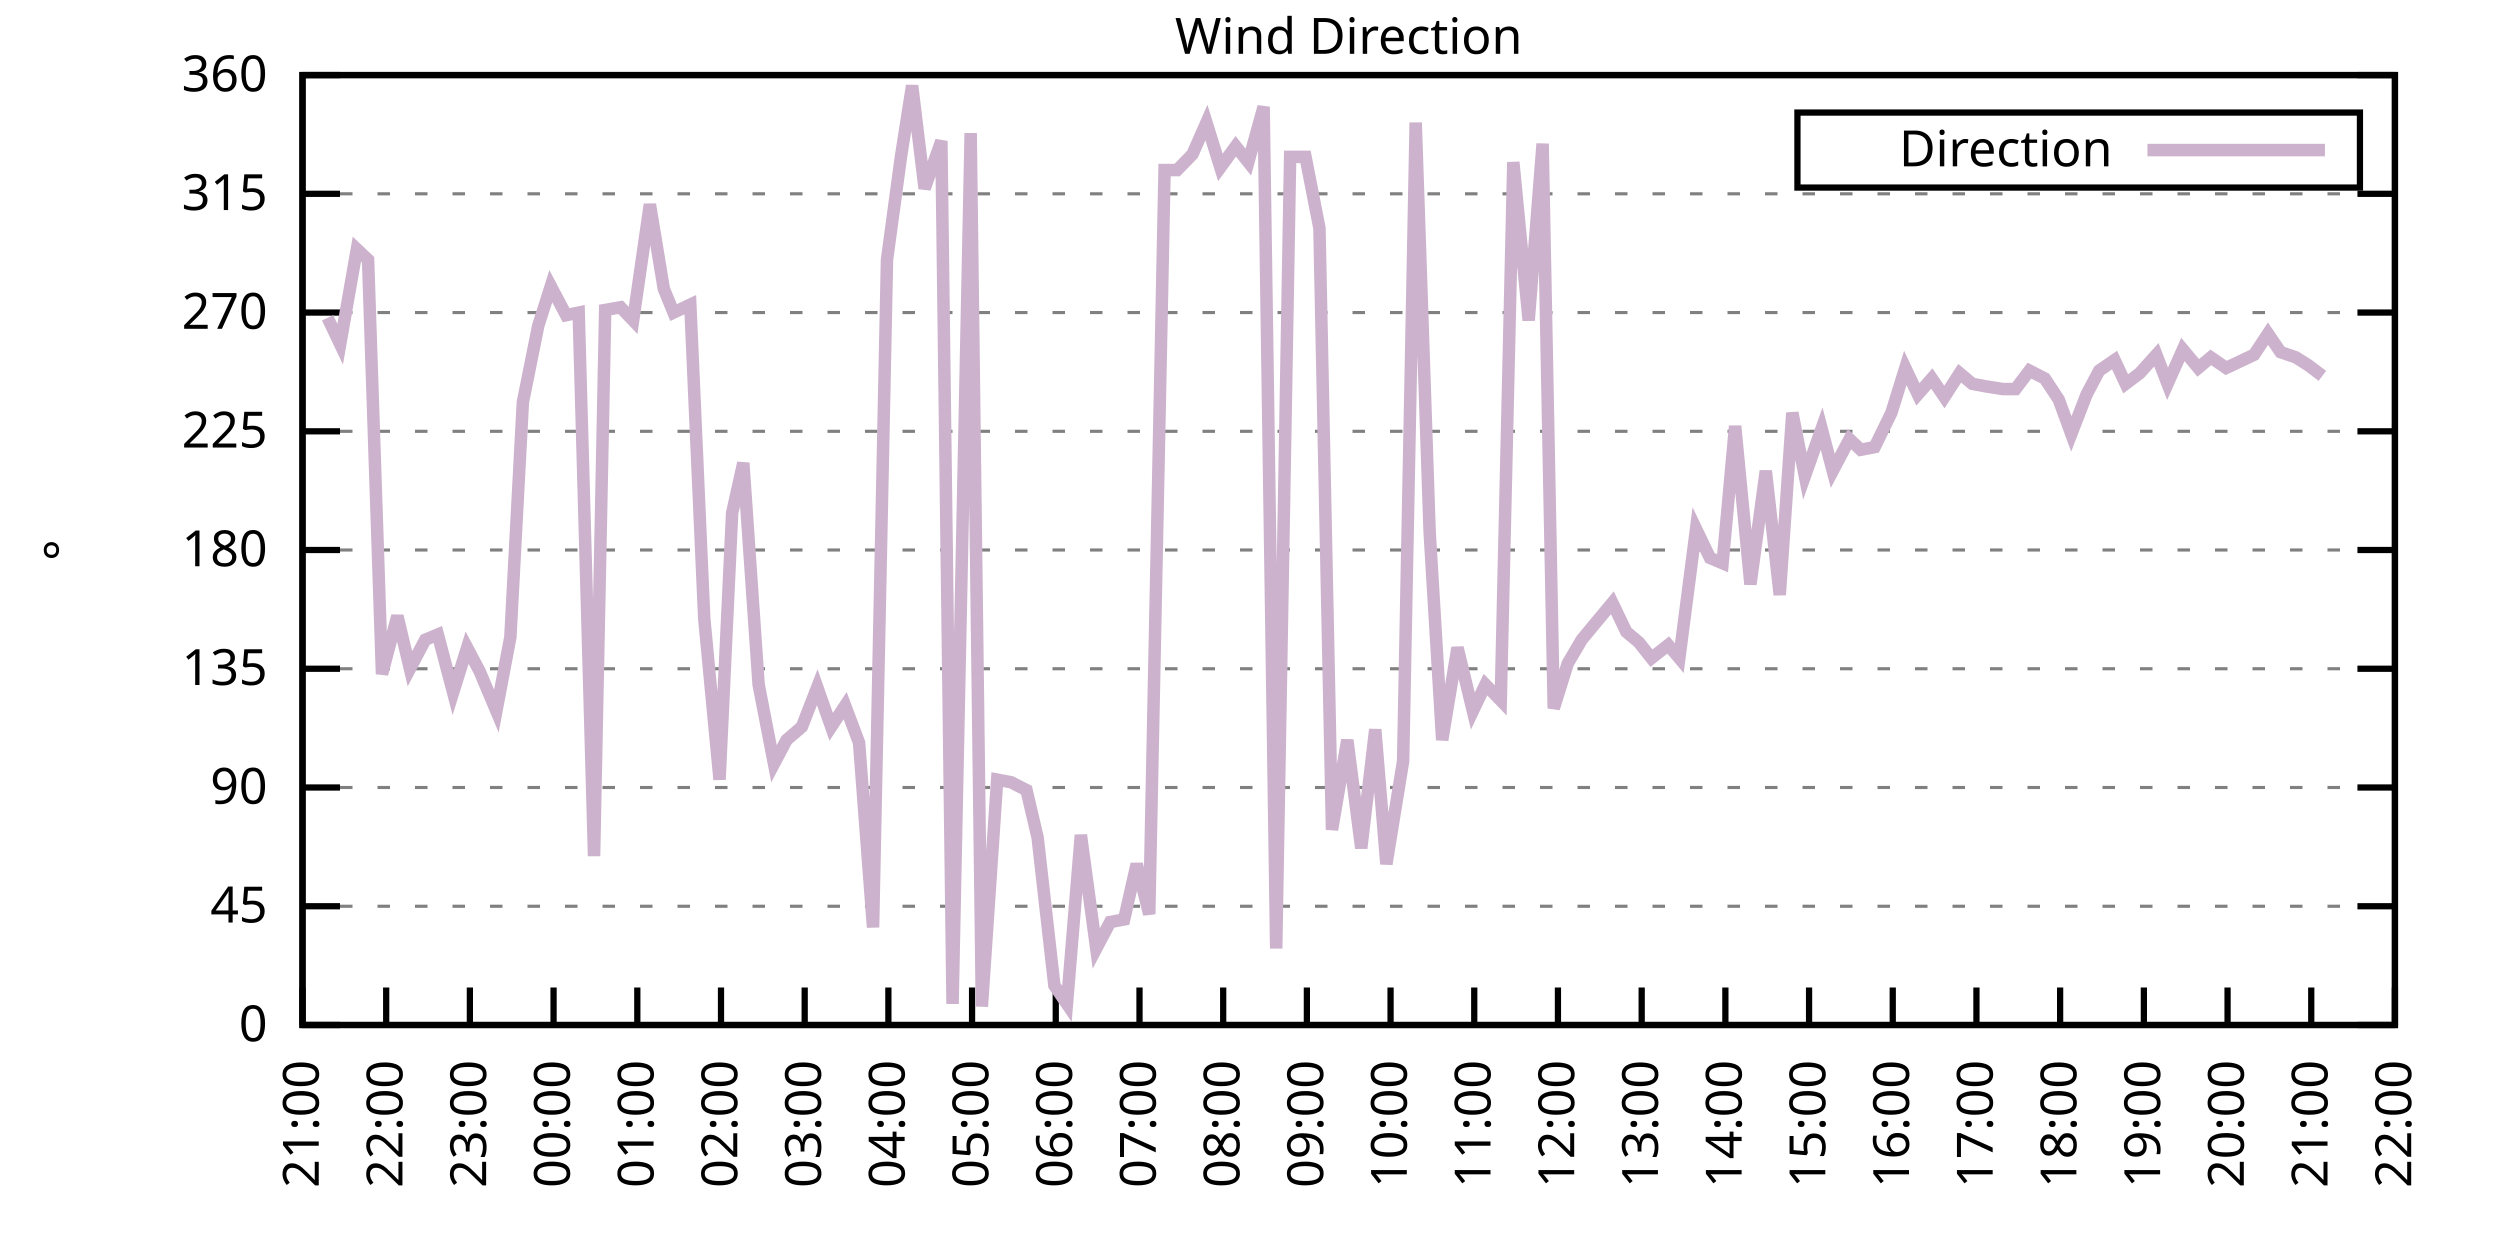
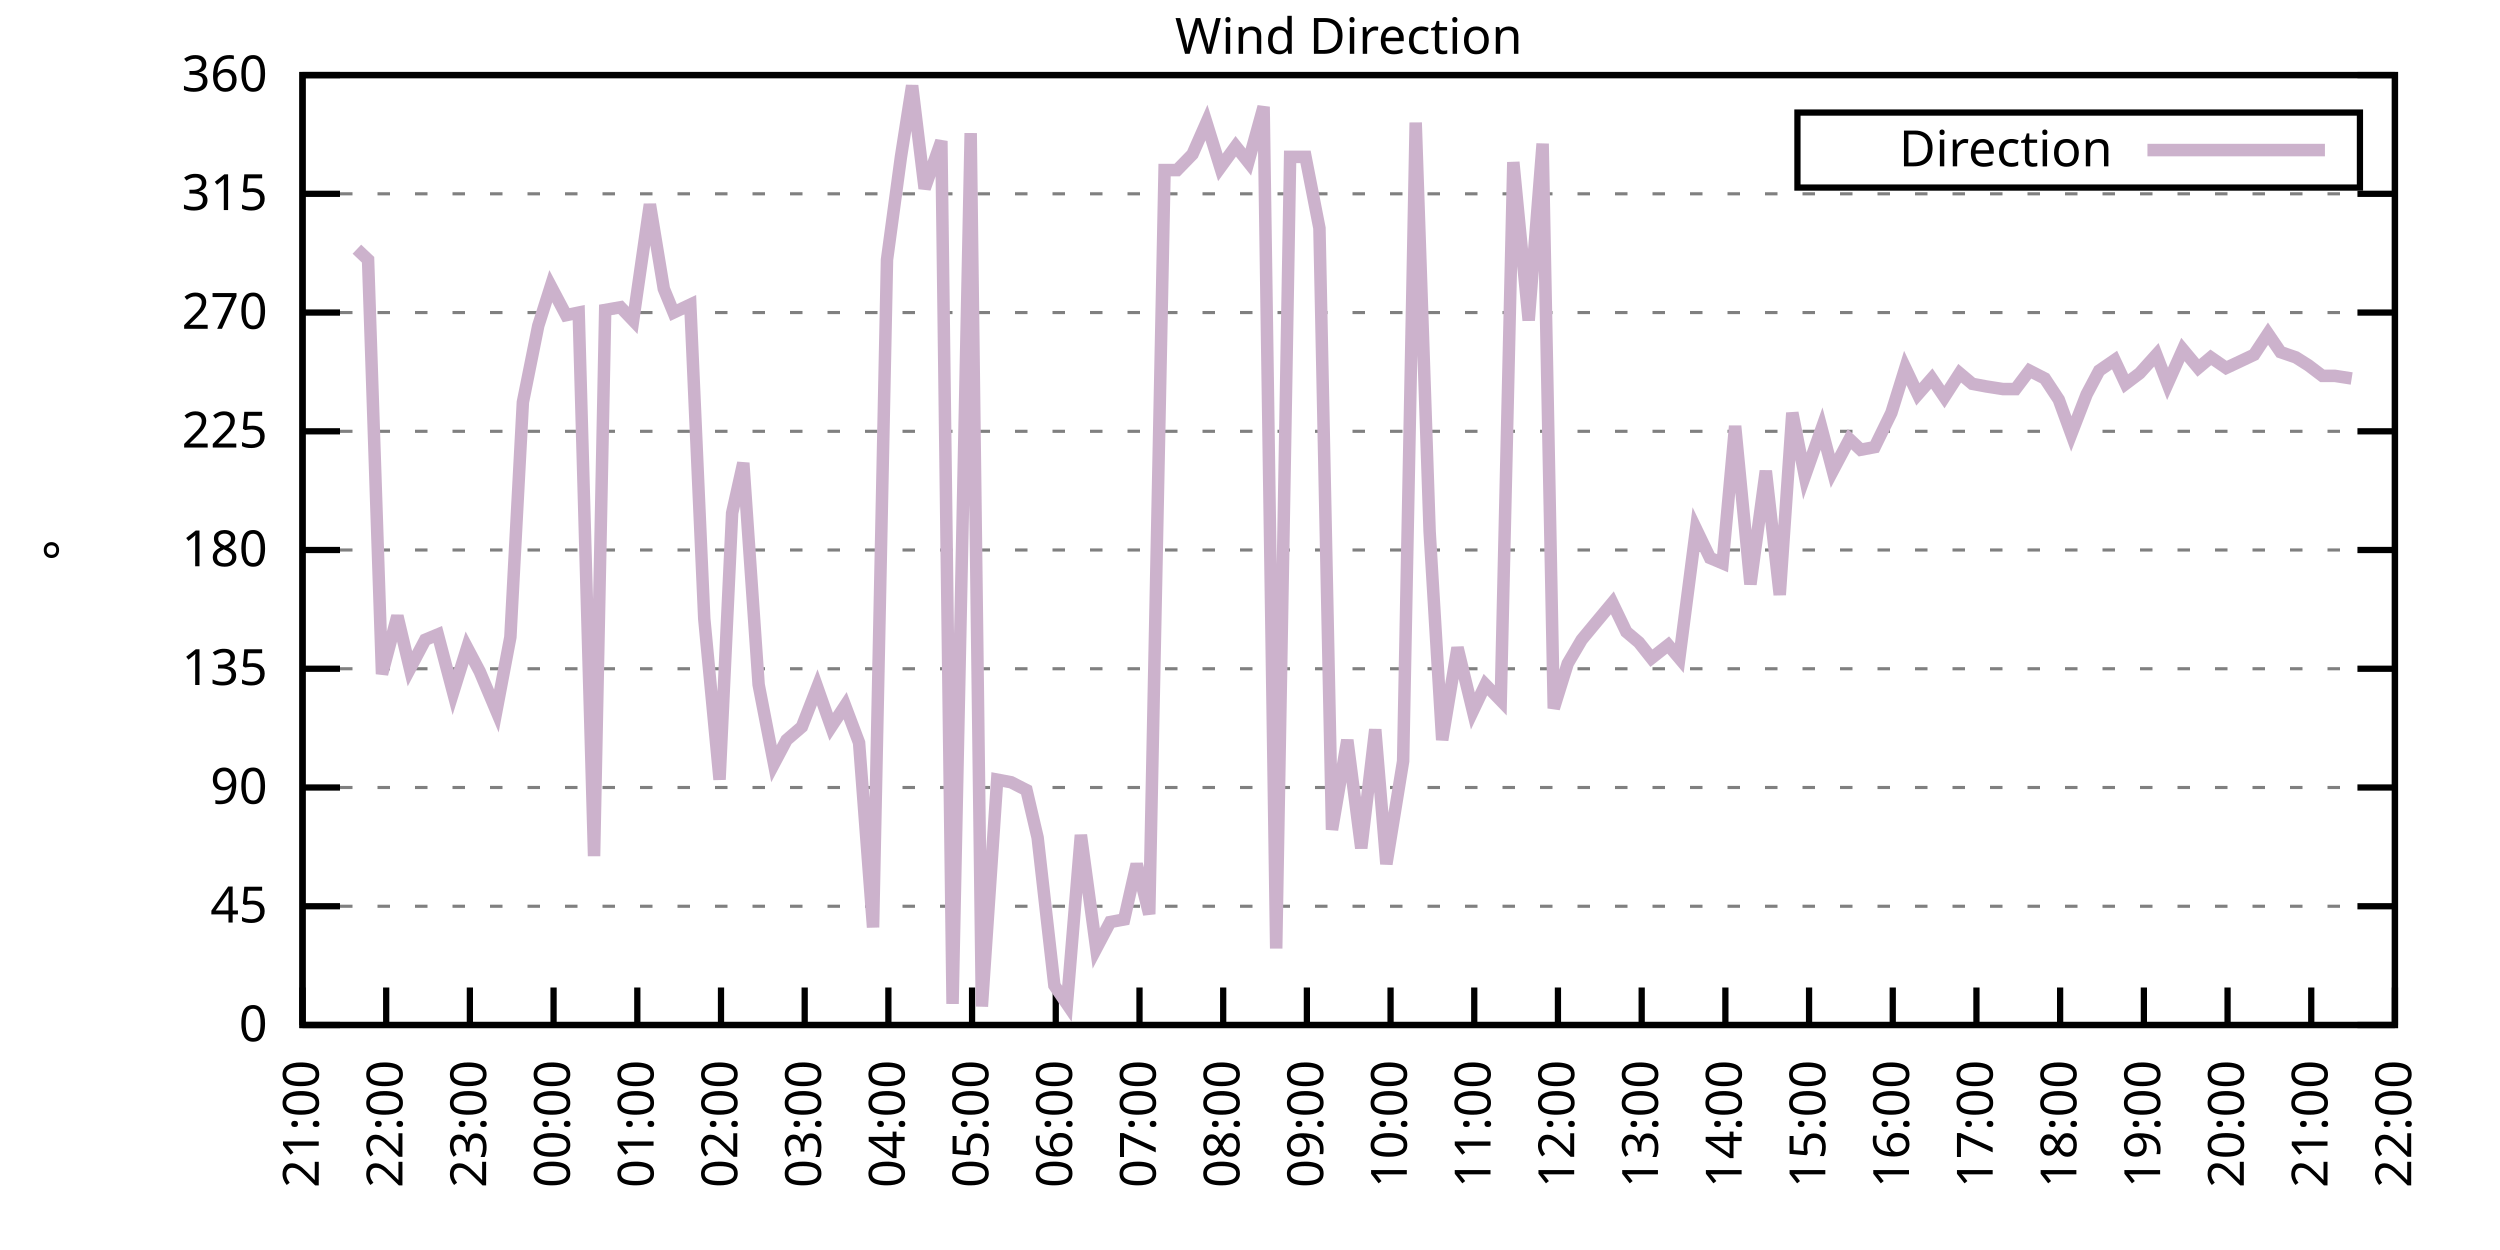
<svg xmlns="http://www.w3.org/2000/svg" xmlns:xlink="http://www.w3.org/1999/xlink" width="400" height="200" viewBox="0 0 400 200">
  <g id="gnuplot_canvas">
    <rect x="0" y="0" width="400" height="200" fill="none" />
    <defs>
      <circle id="gpDot" r="0.5" stroke-width="0.5" stroke="currentColor" />
      <path id="gpPt0" stroke-width="0.333" stroke="currentColor" d="M-1,0 h2 M0,-1 v2" />
      <path id="gpPt1" stroke-width="0.333" stroke="currentColor" d="M-1,-1 L1,1 M1,-1 L-1,1" />
      <path id="gpPt2" stroke-width="0.333" stroke="currentColor" d="M-1,0 L1,0 M0,-1 L0,1 M-1,-1 L1,1 M-1,1 L1,-1" />
      <rect id="gpPt3" stroke-width="0.333" stroke="currentColor" x="-1" y="-1" width="2" height="2" />
      <rect id="gpPt4" stroke-width="0.333" stroke="currentColor" fill="currentColor" x="-1" y="-1" width="2" height="2" />
      <circle id="gpPt5" stroke-width="0.333" stroke="currentColor" cx="0" cy="0" r="1" />
      <use xlink:href="#gpPt5" id="gpPt6" fill="currentColor" stroke="none" />
      <path id="gpPt7" stroke-width="0.333" stroke="currentColor" d="M0,-1.33 L-1.33,0.67 L1.33,0.67 z" />
      <use xlink:href="#gpPt7" id="gpPt8" fill="currentColor" stroke="none" />
      <use xlink:href="#gpPt7" id="gpPt9" stroke="currentColor" transform="rotate(180)" />
      <use xlink:href="#gpPt9" id="gpPt10" fill="currentColor" stroke="none" />
      <use xlink:href="#gpPt3" id="gpPt11" stroke="currentColor" transform="rotate(45)" />
      <use xlink:href="#gpPt11" id="gpPt12" fill="currentColor" stroke="none" />
      <path id="gpPt13" stroke-width="0.333" stroke="currentColor" d="M0,1.330 L1.265,0.411 L0.782,-1.067 L-0.782,-1.076 L-1.265,0.411 z" />
      <use xlink:href="#gpPt13" id="gpPt14" fill="currentColor" stroke="none" />
      <filter id="textbox" filterUnits="objectBoundingBox" x="0" y="0" height="1" width="1">
        <feFlood flood-color="white" flood-opacity="1" result="bgnd" />
        <feComposite in="SourceGraphic" in2="bgnd" operator="atop" />
      </filter>
      <filter id="greybox" filterUnits="objectBoundingBox" x="0" y="0" height="1" width="1">
        <feFlood flood-color="lightgrey" flood-opacity="1" result="grey" />
        <feComposite in="SourceGraphic" in2="grey" operator="atop" />
      </filter>
    </defs>
    <g fill="none" color="white" stroke="currentColor" stroke-width="1.00" stroke-linecap="butt" stroke-linejoin="miter">
</g>
    <g fill="none" color="black" stroke="currentColor" stroke-width="1.00" stroke-linecap="butt" stroke-linejoin="miter">
      <g stroke="none" shape-rendering="crispEdges">
        <polygon fill="rgb(255, 255, 255)" points="48.40,164.00 383.18,164.00 383.18,12.02 48.40,12.02 " />
      </g>
    </g>
    <g fill="none" color="black" stroke="currentColor" stroke-width="1.00" stroke-linecap="butt" stroke-linejoin="miter">
</g>
    <g fill="none" color="black" stroke="black" stroke-width="0.50" stroke-linecap="butt" stroke-linejoin="miter">
</g>
    <g fill="none" color="gray" stroke="currentColor" stroke-width="0.50" stroke-linecap="butt" stroke-linejoin="miter">
      <path stroke="gray" stroke-dasharray="2,4" class="gridline" d="M48.40,164.00 L383.19,164.00  " />
    </g>
    <g fill="none" color="gray" stroke="gray" stroke-width="1.00" stroke-linecap="butt" stroke-linejoin="miter">
</g>
    <g fill="none" color="black" stroke="currentColor" stroke-width="1.00" stroke-linecap="butt" stroke-linejoin="miter">
      <path stroke="black" d="M48.40,164.00 L54.40,164.00 M383.19,164.00 L377.19,164.00  " />
      <g transform="translate(42.80,166.60)" stroke="none" fill="black" font-family="Sans" font-size="8.00" text-anchor="end">
        <text>
          <tspan font-family="Sans"> 0</tspan>
        </text>
      </g>
    </g>
    <g fill="none" color="black" stroke="currentColor" stroke-width="1.00" stroke-linecap="butt" stroke-linejoin="miter">
</g>
    <g fill="none" color="black" stroke="black" stroke-width="0.50" stroke-linecap="butt" stroke-linejoin="miter">
</g>
    <g fill="none" color="gray" stroke="currentColor" stroke-width="0.50" stroke-linecap="butt" stroke-linejoin="miter">
      <path stroke="gray" stroke-dasharray="2,4" class="gridline" d="M48.40,145.00 L383.19,145.00  " />
    </g>
    <g fill="none" color="gray" stroke="gray" stroke-width="1.00" stroke-linecap="butt" stroke-linejoin="miter">
</g>
    <g fill="none" color="black" stroke="currentColor" stroke-width="1.00" stroke-linecap="butt" stroke-linejoin="miter">
      <path stroke="black" d="M48.40,145.00 L54.40,145.00 M383.19,145.00 L377.19,145.00  " />
      <g transform="translate(42.80,147.60)" stroke="none" fill="black" font-family="Sans" font-size="8.00" text-anchor="end">
        <text>
          <tspan font-family="Sans"> 45</tspan>
        </text>
      </g>
    </g>
    <g fill="none" color="black" stroke="currentColor" stroke-width="1.00" stroke-linecap="butt" stroke-linejoin="miter">
</g>
    <g fill="none" color="black" stroke="black" stroke-width="0.50" stroke-linecap="butt" stroke-linejoin="miter">
</g>
    <g fill="none" color="gray" stroke="currentColor" stroke-width="0.50" stroke-linecap="butt" stroke-linejoin="miter">
      <path stroke="gray" stroke-dasharray="2,4" class="gridline" d="M48.40,126.00 L383.19,126.00  " />
    </g>
    <g fill="none" color="gray" stroke="gray" stroke-width="1.00" stroke-linecap="butt" stroke-linejoin="miter">
</g>
    <g fill="none" color="black" stroke="currentColor" stroke-width="1.00" stroke-linecap="butt" stroke-linejoin="miter">
      <path stroke="black" d="M48.40,126.00 L54.40,126.00 M383.19,126.00 L377.19,126.00  " />
      <g transform="translate(42.80,128.60)" stroke="none" fill="black" font-family="Sans" font-size="8.00" text-anchor="end">
        <text>
          <tspan font-family="Sans"> 90</tspan>
        </text>
      </g>
    </g>
    <g fill="none" color="black" stroke="currentColor" stroke-width="1.00" stroke-linecap="butt" stroke-linejoin="miter">
</g>
    <g fill="none" color="black" stroke="black" stroke-width="0.50" stroke-linecap="butt" stroke-linejoin="miter">
</g>
    <g fill="none" color="gray" stroke="currentColor" stroke-width="0.50" stroke-linecap="butt" stroke-linejoin="miter">
      <path stroke="gray" stroke-dasharray="2,4" class="gridline" d="M48.40,107.00 L383.19,107.00  " />
    </g>
    <g fill="none" color="gray" stroke="gray" stroke-width="1.00" stroke-linecap="butt" stroke-linejoin="miter">
</g>
    <g fill="none" color="black" stroke="currentColor" stroke-width="1.00" stroke-linecap="butt" stroke-linejoin="miter">
      <path stroke="black" d="M48.40,107.00 L54.40,107.00 M383.19,107.00 L377.19,107.00  " />
      <g transform="translate(42.80,109.60)" stroke="none" fill="black" font-family="Sans" font-size="8.00" text-anchor="end">
        <text>
          <tspan font-family="Sans"> 135</tspan>
        </text>
      </g>
    </g>
    <g fill="none" color="black" stroke="currentColor" stroke-width="1.00" stroke-linecap="butt" stroke-linejoin="miter">
</g>
    <g fill="none" color="black" stroke="black" stroke-width="0.50" stroke-linecap="butt" stroke-linejoin="miter">
</g>
    <g fill="none" color="gray" stroke="currentColor" stroke-width="0.50" stroke-linecap="butt" stroke-linejoin="miter">
      <path stroke="gray" stroke-dasharray="2,4" class="gridline" d="M48.40,88.00 L383.19,88.00  " />
    </g>
    <g fill="none" color="gray" stroke="gray" stroke-width="1.00" stroke-linecap="butt" stroke-linejoin="miter">
</g>
    <g fill="none" color="black" stroke="currentColor" stroke-width="1.00" stroke-linecap="butt" stroke-linejoin="miter">
      <path stroke="black" d="M48.40,88.00 L54.40,88.00 M383.19,88.00 L377.19,88.00  " />
      <g transform="translate(42.80,90.60)" stroke="none" fill="black" font-family="Sans" font-size="8.00" text-anchor="end">
        <text>
          <tspan font-family="Sans"> 180</tspan>
        </text>
      </g>
    </g>
    <g fill="none" color="black" stroke="currentColor" stroke-width="1.00" stroke-linecap="butt" stroke-linejoin="miter">
</g>
    <g fill="none" color="black" stroke="black" stroke-width="0.50" stroke-linecap="butt" stroke-linejoin="miter">
</g>
    <g fill="none" color="gray" stroke="currentColor" stroke-width="0.50" stroke-linecap="butt" stroke-linejoin="miter">
      <path stroke="gray" stroke-dasharray="2,4" class="gridline" d="M48.40,69.01 L383.19,69.01  " />
    </g>
    <g fill="none" color="gray" stroke="gray" stroke-width="1.00" stroke-linecap="butt" stroke-linejoin="miter">
</g>
    <g fill="none" color="black" stroke="currentColor" stroke-width="1.00" stroke-linecap="butt" stroke-linejoin="miter">
      <path stroke="black" d="M48.40,69.01 L54.40,69.01 M383.19,69.01 L377.19,69.01  " />
      <g transform="translate(42.80,71.61)" stroke="none" fill="black" font-family="Sans" font-size="8.00" text-anchor="end">
        <text>
          <tspan font-family="Sans"> 225</tspan>
        </text>
      </g>
    </g>
    <g fill="none" color="black" stroke="currentColor" stroke-width="1.00" stroke-linecap="butt" stroke-linejoin="miter">
</g>
    <g fill="none" color="black" stroke="black" stroke-width="0.50" stroke-linecap="butt" stroke-linejoin="miter">
</g>
    <g fill="none" color="gray" stroke="currentColor" stroke-width="0.50" stroke-linecap="butt" stroke-linejoin="miter">
      <path stroke="gray" stroke-dasharray="2,4" class="gridline" d="M48.40,50.01 L383.19,50.01  " />
    </g>
    <g fill="none" color="gray" stroke="gray" stroke-width="1.00" stroke-linecap="butt" stroke-linejoin="miter">
</g>
    <g fill="none" color="black" stroke="currentColor" stroke-width="1.00" stroke-linecap="butt" stroke-linejoin="miter">
      <path stroke="black" d="M48.40,50.01 L54.40,50.01 M383.19,50.01 L377.19,50.01  " />
      <g transform="translate(42.80,52.61)" stroke="none" fill="black" font-family="Sans" font-size="8.00" text-anchor="end">
        <text>
          <tspan font-family="Sans"> 270</tspan>
        </text>
      </g>
    </g>
    <g fill="none" color="black" stroke="currentColor" stroke-width="1.00" stroke-linecap="butt" stroke-linejoin="miter">
</g>
    <g fill="none" color="black" stroke="black" stroke-width="0.50" stroke-linecap="butt" stroke-linejoin="miter">
</g>
    <g fill="none" color="gray" stroke="currentColor" stroke-width="0.50" stroke-linecap="butt" stroke-linejoin="miter">
      <path stroke="gray" stroke-dasharray="2,4" class="gridline" d="M48.40,31.01 L383.19,31.01  " />
    </g>
    <g fill="none" color="gray" stroke="gray" stroke-width="1.00" stroke-linecap="butt" stroke-linejoin="miter">
</g>
    <g fill="none" color="black" stroke="currentColor" stroke-width="1.00" stroke-linecap="butt" stroke-linejoin="miter">
      <path stroke="black" d="M48.40,31.01 L54.40,31.01 M383.19,31.01 L377.19,31.01  " />
      <g transform="translate(42.80,33.61)" stroke="none" fill="black" font-family="Sans" font-size="8.00" text-anchor="end">
        <text>
          <tspan font-family="Sans"> 315</tspan>
        </text>
      </g>
    </g>
    <g fill="none" color="black" stroke="currentColor" stroke-width="1.00" stroke-linecap="butt" stroke-linejoin="miter">
</g>
    <g fill="none" color="black" stroke="black" stroke-width="0.50" stroke-linecap="butt" stroke-linejoin="miter">
</g>
    <g fill="none" color="gray" stroke="currentColor" stroke-width="0.50" stroke-linecap="butt" stroke-linejoin="miter">
      <path stroke="gray" stroke-dasharray="2,4" class="gridline" d="M48.40,12.01 L383.19,12.01  " />
    </g>
    <g fill="none" color="gray" stroke="gray" stroke-width="1.00" stroke-linecap="butt" stroke-linejoin="miter">
</g>
    <g fill="none" color="black" stroke="currentColor" stroke-width="1.00" stroke-linecap="butt" stroke-linejoin="miter">
      <path stroke="black" d="M48.40,12.01 L54.40,12.01 M383.19,12.01 L377.19,12.01  " />
      <g transform="translate(42.80,14.61)" stroke="none" fill="black" font-family="Sans" font-size="8.00" text-anchor="end">
        <text>
          <tspan font-family="Sans"> 360</tspan>
        </text>
      </g>
    </g>
    <g fill="none" color="black" stroke="currentColor" stroke-width="1.00" stroke-linecap="butt" stroke-linejoin="miter">
      <path stroke="black" d="M48.40,164.00 L48.40,158.00  " />
      <g transform="translate(51.00,169.60) rotate(270.00)" stroke="none" fill="black" font-family="Sans" font-size="8.00" text-anchor="end">
        <text>
          <tspan font-family="Sans">21:00</tspan>
        </text>
      </g>
    </g>
    <g fill="none" color="black" stroke="currentColor" stroke-width="1.00" stroke-linecap="butt" stroke-linejoin="miter">
      <path stroke="black" d="M61.79,164.00 L61.79,158.00  " />
      <g transform="translate(64.39,169.60) rotate(270.00)" stroke="none" fill="black" font-family="Sans" font-size="8.00" text-anchor="end">
        <text>
          <tspan font-family="Sans">22:00</tspan>
        </text>
      </g>
    </g>
    <g fill="none" color="black" stroke="currentColor" stroke-width="1.00" stroke-linecap="butt" stroke-linejoin="miter">
      <path stroke="black" d="M75.18,164.00 L75.18,158.00  " />
      <g transform="translate(77.78,169.60) rotate(270.00)" stroke="none" fill="black" font-family="Sans" font-size="8.00" text-anchor="end">
        <text>
          <tspan font-family="Sans">23:00</tspan>
        </text>
      </g>
    </g>
    <g fill="none" color="black" stroke="currentColor" stroke-width="1.00" stroke-linecap="butt" stroke-linejoin="miter">
      <path stroke="black" d="M88.57,164.00 L88.57,158.00  " />
      <g transform="translate(91.17,169.60) rotate(270.00)" stroke="none" fill="black" font-family="Sans" font-size="8.00" text-anchor="end">
        <text>
          <tspan font-family="Sans">00:00</tspan>
        </text>
      </g>
    </g>
    <g fill="none" color="black" stroke="currentColor" stroke-width="1.00" stroke-linecap="butt" stroke-linejoin="miter">
      <path stroke="black" d="M101.97,164.00 L101.97,158.00  " />
      <g transform="translate(104.57,169.60) rotate(270.00)" stroke="none" fill="black" font-family="Sans" font-size="8.00" text-anchor="end">
        <text>
          <tspan font-family="Sans">01:00</tspan>
        </text>
      </g>
    </g>
    <g fill="none" color="black" stroke="currentColor" stroke-width="1.00" stroke-linecap="butt" stroke-linejoin="miter">
      <path stroke="black" d="M115.36,164.00 L115.36,158.00  " />
      <g transform="translate(117.96,169.60) rotate(270.00)" stroke="none" fill="black" font-family="Sans" font-size="8.00" text-anchor="end">
        <text>
          <tspan font-family="Sans">02:00</tspan>
        </text>
      </g>
    </g>
    <g fill="none" color="black" stroke="currentColor" stroke-width="1.00" stroke-linecap="butt" stroke-linejoin="miter">
      <path stroke="black" d="M128.75,164.00 L128.75,158.00  " />
      <g transform="translate(131.35,169.60) rotate(270.00)" stroke="none" fill="black" font-family="Sans" font-size="8.00" text-anchor="end">
        <text>
          <tspan font-family="Sans">03:00</tspan>
        </text>
      </g>
    </g>
    <g fill="none" color="black" stroke="currentColor" stroke-width="1.00" stroke-linecap="butt" stroke-linejoin="miter">
      <path stroke="black" d="M142.14,164.00 L142.14,158.00  " />
      <g transform="translate(144.74,169.60) rotate(270.00)" stroke="none" fill="black" font-family="Sans" font-size="8.00" text-anchor="end">
        <text>
          <tspan font-family="Sans">04:00</tspan>
        </text>
      </g>
    </g>
    <g fill="none" color="black" stroke="currentColor" stroke-width="1.00" stroke-linecap="butt" stroke-linejoin="miter">
      <path stroke="black" d="M155.53,164.00 L155.53,158.00  " />
      <g transform="translate(158.13,169.60) rotate(270.00)" stroke="none" fill="black" font-family="Sans" font-size="8.00" text-anchor="end">
        <text>
          <tspan font-family="Sans">05:00</tspan>
        </text>
      </g>
    </g>
    <g fill="none" color="black" stroke="currentColor" stroke-width="1.00" stroke-linecap="butt" stroke-linejoin="miter">
      <path stroke="black" d="M168.92,164.00 L168.92,158.00  " />
      <g transform="translate(171.52,169.60) rotate(270.00)" stroke="none" fill="black" font-family="Sans" font-size="8.00" text-anchor="end">
        <text>
          <tspan font-family="Sans">06:00</tspan>
        </text>
      </g>
    </g>
    <g fill="none" color="black" stroke="currentColor" stroke-width="1.00" stroke-linecap="butt" stroke-linejoin="miter">
      <path stroke="black" d="M182.32,164.00 L182.32,158.00  " />
      <g transform="translate(184.92,169.60) rotate(270.00)" stroke="none" fill="black" font-family="Sans" font-size="8.00" text-anchor="end">
        <text>
          <tspan font-family="Sans">07:00</tspan>
        </text>
      </g>
    </g>
    <g fill="none" color="black" stroke="currentColor" stroke-width="1.00" stroke-linecap="butt" stroke-linejoin="miter">
      <path stroke="black" d="M195.71,164.00 L195.71,158.00  " />
      <g transform="translate(198.31,169.60) rotate(270.00)" stroke="none" fill="black" font-family="Sans" font-size="8.00" text-anchor="end">
        <text>
          <tspan font-family="Sans">08:00</tspan>
        </text>
      </g>
    </g>
    <g fill="none" color="black" stroke="currentColor" stroke-width="1.00" stroke-linecap="butt" stroke-linejoin="miter">
      <path stroke="black" d="M209.10,164.00 L209.10,158.00  " />
      <g transform="translate(211.70,169.60) rotate(270.00)" stroke="none" fill="black" font-family="Sans" font-size="8.00" text-anchor="end">
        <text>
          <tspan font-family="Sans">09:00</tspan>
        </text>
      </g>
    </g>
    <g fill="none" color="black" stroke="currentColor" stroke-width="1.00" stroke-linecap="butt" stroke-linejoin="miter">
      <path stroke="black" d="M222.49,164.00 L222.49,158.00  " />
      <g transform="translate(225.09,169.60) rotate(270.00)" stroke="none" fill="black" font-family="Sans" font-size="8.00" text-anchor="end">
        <text>
          <tspan font-family="Sans">10:00</tspan>
        </text>
      </g>
    </g>
    <g fill="none" color="black" stroke="currentColor" stroke-width="1.00" stroke-linecap="butt" stroke-linejoin="miter">
      <path stroke="black" d="M235.88,164.00 L235.88,158.00  " />
      <g transform="translate(238.48,169.60) rotate(270.00)" stroke="none" fill="black" font-family="Sans" font-size="8.00" text-anchor="end">
        <text>
          <tspan font-family="Sans">11:00</tspan>
        </text>
      </g>
    </g>
    <g fill="none" color="black" stroke="currentColor" stroke-width="1.00" stroke-linecap="butt" stroke-linejoin="miter">
      <path stroke="black" d="M249.27,164.00 L249.27,158.00  " />
      <g transform="translate(251.87,169.60) rotate(270.00)" stroke="none" fill="black" font-family="Sans" font-size="8.00" text-anchor="end">
        <text>
          <tspan font-family="Sans">12:00</tspan>
        </text>
      </g>
    </g>
    <g fill="none" color="black" stroke="currentColor" stroke-width="1.00" stroke-linecap="butt" stroke-linejoin="miter">
      <path stroke="black" d="M262.67,164.00 L262.67,158.00  " />
      <g transform="translate(265.27,169.60) rotate(270.00)" stroke="none" fill="black" font-family="Sans" font-size="8.00" text-anchor="end">
        <text>
          <tspan font-family="Sans">13:00</tspan>
        </text>
      </g>
    </g>
    <g fill="none" color="black" stroke="currentColor" stroke-width="1.00" stroke-linecap="butt" stroke-linejoin="miter">
      <path stroke="black" d="M276.06,164.00 L276.06,158.00  " />
      <g transform="translate(278.66,169.60) rotate(270.00)" stroke="none" fill="black" font-family="Sans" font-size="8.00" text-anchor="end">
        <text>
          <tspan font-family="Sans">14:00</tspan>
        </text>
      </g>
    </g>
    <g fill="none" color="black" stroke="currentColor" stroke-width="1.00" stroke-linecap="butt" stroke-linejoin="miter">
      <path stroke="black" d="M289.45,164.00 L289.45,158.00  " />
      <g transform="translate(292.05,169.60) rotate(270.00)" stroke="none" fill="black" font-family="Sans" font-size="8.00" text-anchor="end">
        <text>
          <tspan font-family="Sans">15:00</tspan>
        </text>
      </g>
    </g>
    <g fill="none" color="black" stroke="currentColor" stroke-width="1.00" stroke-linecap="butt" stroke-linejoin="miter">
      <path stroke="black" d="M302.84,164.00 L302.84,158.00  " />
      <g transform="translate(305.44,169.60) rotate(270.00)" stroke="none" fill="black" font-family="Sans" font-size="8.00" text-anchor="end">
        <text>
          <tspan font-family="Sans">16:00</tspan>
        </text>
      </g>
    </g>
    <g fill="none" color="black" stroke="currentColor" stroke-width="1.00" stroke-linecap="butt" stroke-linejoin="miter">
      <path stroke="black" d="M316.23,164.00 L316.23,158.00  " />
      <g transform="translate(318.83,169.60) rotate(270.00)" stroke="none" fill="black" font-family="Sans" font-size="8.00" text-anchor="end">
        <text>
          <tspan font-family="Sans">17:00</tspan>
        </text>
      </g>
    </g>
    <g fill="none" color="black" stroke="currentColor" stroke-width="1.00" stroke-linecap="butt" stroke-linejoin="miter">
      <path stroke="black" d="M329.62,164.00 L329.62,158.00  " />
      <g transform="translate(332.22,169.60) rotate(270.00)" stroke="none" fill="black" font-family="Sans" font-size="8.00" text-anchor="end">
        <text>
          <tspan font-family="Sans">18:00</tspan>
        </text>
      </g>
    </g>
    <g fill="none" color="black" stroke="currentColor" stroke-width="1.00" stroke-linecap="butt" stroke-linejoin="miter">
      <path stroke="black" d="M343.02,164.00 L343.02,158.00  " />
      <g transform="translate(345.62,169.60) rotate(270.00)" stroke="none" fill="black" font-family="Sans" font-size="8.00" text-anchor="end">
        <text>
          <tspan font-family="Sans">19:00</tspan>
        </text>
      </g>
    </g>
    <g fill="none" color="black" stroke="currentColor" stroke-width="1.00" stroke-linecap="butt" stroke-linejoin="miter">
      <path stroke="black" d="M356.41,164.00 L356.41,158.00  " />
      <g transform="translate(359.01,169.60) rotate(270.00)" stroke="none" fill="black" font-family="Sans" font-size="8.00" text-anchor="end">
        <text>
          <tspan font-family="Sans">20:00</tspan>
        </text>
      </g>
    </g>
    <g fill="none" color="black" stroke="currentColor" stroke-width="1.00" stroke-linecap="butt" stroke-linejoin="miter">
      <path stroke="black" d="M369.80,164.00 L369.80,158.00  " />
      <g transform="translate(372.40,169.60) rotate(270.00)" stroke="none" fill="black" font-family="Sans" font-size="8.00" text-anchor="end">
        <text>
          <tspan font-family="Sans">21:00</tspan>
        </text>
      </g>
    </g>
    <g fill="none" color="black" stroke="currentColor" stroke-width="1.00" stroke-linecap="butt" stroke-linejoin="miter">
      <path stroke="black" d="M383.19,164.00 L383.19,158.00  " />
      <g transform="translate(385.79,169.60) rotate(270.00)" stroke="none" fill="black" font-family="Sans" font-size="8.00" text-anchor="end">
        <text>
          <tspan font-family="Sans">22:00</tspan>
        </text>
      </g>
    </g>
    <g fill="none" color="black" stroke="currentColor" stroke-width="1.00" stroke-linecap="butt" stroke-linejoin="miter">
</g>
    <g fill="none" color="black" stroke="currentColor" stroke-width="1.00" stroke-linecap="butt" stroke-linejoin="miter">
      <path stroke="black" d="M48.40,12.01 L48.40,164.00 L383.19,164.00 L383.19,12.01 L48.40,12.01 Z  " />
    </g>
    <g fill="none" color="black" stroke="currentColor" stroke-width="1.00" stroke-linecap="butt" stroke-linejoin="miter">
</g>
    <g fill="none" color="black" stroke="currentColor" stroke-width="1.00" stroke-linecap="butt" stroke-linejoin="miter">
      <path stroke="black" d="M287.59,30.01 L287.59,18.01 L377.59,18.01 L377.59,30.01 L287.59,30.01 Z  " />
    </g>
    <g id="Wind_direction_plot_1">
      <g fill="none" color="white" stroke="black" stroke-width="2.00" stroke-linecap="butt" stroke-linejoin="miter">
</g>
      <g fill="none" color="black" stroke="currentColor" stroke-width="2.00" stroke-linecap="butt" stroke-linejoin="miter">
        <g transform="translate(337.99,26.61)" stroke="none" fill="black" font-family="Sans" font-size="8.00" text-anchor="end">
          <text>
            <tspan font-family="Sans">Direction</tspan>
          </text>
        </g>
      </g>
      <g fill="none" color="black" stroke="currentColor" stroke-width="2.00" stroke-linecap="butt" stroke-linejoin="miter">
-         <path stroke="rgb(204, 178, 204)" d="M343.59,24.01 L371.99,24.01 M52.42,50.85 L54.43,55.07 L57.10,39.87 L58.89,41.56 L61.12,107.85 L63.58,98.56   L65.59,107.00 L68.04,102.36 L70.05,101.52 L72.50,110.80 L74.74,103.63 L76.75,107.43 L79.42,113.76 L81.66,101.94   L83.66,64.36 L86.12,52.12 L88.13,45.79 L90.58,50.43 L92.59,50.01 L95.05,136.98 L96.83,49.59 L99.29,49.16   L101.30,51.27 L103.98,32.70 L106.21,46.21 L107.77,50.01 L110.45,48.74 L112.68,98.98 L115.13,124.74 L117.14,82.09   L118.93,74.07 L121.38,109.54 L123.84,122.20 L125.85,118.40 L128.30,116.29 L130.76,109.96 L132.99,116.29 L135.22,112.91   L137.45,118.83 L139.69,148.38 L141.92,41.56 L144.15,25.10 L145.94,13.70 L147.94,30.16 L150.62,22.56 L152.41,160.62   L155.31,21.30 L157.10,161.04 L159.55,124.74 L161.78,125.16 L164.24,126.42 L166.02,134.02 L168.70,157.67 L170.71,160.62   L172.94,133.60 L175.40,151.76 L177.63,147.53 L179.86,147.11 L181.87,138.25 L183.88,146.27 L186.33,27.21 L188.34,27.21   L190.80,24.68 L193.03,19.61 L195.26,26.79 L197.72,23.41 L199.73,25.94 L202.18,17.08 L204.19,151.76 L206.42,25.10   L208.88,25.10 L211.11,36.50 L213.12,132.76 L215.57,118.40 L217.80,135.71 L220.04,116.71 L221.82,138.25 L224.50,121.78   L226.51,19.61 L228.74,85.05 L230.75,118.40 L233.20,103.63 L235.66,113.76 L237.67,109.54 L240.12,112.07 L242.13,25.94   L244.59,51.27 L246.82,22.99 L248.60,113.34 L250.84,106.16 L253.07,102.36 L255.52,99.40 L257.98,96.45 L260.21,101.09   L262.22,102.78 L264.23,105.31 L266.91,103.20 L268.69,105.31 L271.37,84.63 L273.60,89.27 L275.61,90.12 L277.62,68.16   L280.07,93.49 L282.53,75.34 L284.76,95.18 L286.77,66.05 L288.78,76.18 L291.46,68.58 L293.24,75.34 L295.92,70.27   L297.71,71.96 L299.94,71.54 L302.62,66.05 L304.85,58.87 L306.86,63.10 L309.09,60.56 L311.10,63.52 L313.55,59.72   L315.56,61.41 L317.79,61.83 L320.47,62.25 L322.48,62.25 L324.71,59.30 L327.17,60.56 L329.40,63.94 L331.41,69.43   L333.86,63.10 L335.87,59.30 L338.33,57.61 L340.11,61.41 L342.35,59.72 L345.02,56.76 L346.81,61.41 L349.26,55.92   L351.72,58.87 L353.73,57.18 L356.18,58.87 L357.97,58.03 L360.65,56.76 L362.88,53.39 L364.89,56.34 L367.34,57.18   L369.35,58.45 L371.58,60.14  " />
+         <path stroke="rgb(204, 178, 204)" d="M343.59,24.01 L371.99,24.01 M57.10,39.87 L58.89,41.56 L61.12,107.85 L63.58,98.56 L65.59,107.00 L68.04,102.36   L70.05,101.52 L72.50,110.80 L74.74,103.63 L76.75,107.43 L79.42,113.76 L81.66,101.94 L83.66,64.36 L86.12,52.12   L88.13,45.79 L90.58,50.43 L92.59,50.01 L95.05,136.98 L96.83,49.59 L99.29,49.16 L101.30,51.27 L103.98,32.70   L106.21,46.21 L107.77,50.01 L110.45,48.74 L112.68,98.98 L115.13,124.74 L117.14,82.09 L118.93,74.07 L121.38,109.54   L123.84,122.20 L125.85,118.40 L128.30,116.29 L130.76,109.96 L132.99,116.29 L135.22,112.91 L137.45,118.83 L139.69,148.38   L141.92,41.56 L144.15,25.10 L145.94,13.70 L147.94,30.16 L150.62,22.56 L152.41,160.62 L155.31,21.30 L157.10,161.04   L159.55,124.74 L161.78,125.16 L164.24,126.42 L166.02,134.02 L168.70,157.67 L170.71,160.62 L172.94,133.60 L175.40,151.76   L177.63,147.53 L179.86,147.11 L181.87,138.25 L183.88,146.27 L186.33,27.21 L188.34,27.21 L190.80,24.68 L193.03,19.61   L195.26,26.79 L197.72,23.41 L199.73,25.94 L202.18,17.08 L204.19,151.76 L206.42,25.10 L208.88,25.10 L211.11,36.50   L213.12,132.76 L215.57,118.40 L217.80,135.71 L220.04,116.71 L221.82,138.25 L224.50,121.78 L226.51,19.61 L228.74,85.05   L230.75,118.40 L233.20,103.63 L235.66,113.76 L237.67,109.54 L240.12,112.07 L242.13,25.94 L244.59,51.27 L246.82,22.99   L248.60,113.34 L250.84,106.16 L253.07,102.36 L255.52,99.40 L257.98,96.45 L260.21,101.09 L262.22,102.78 L264.23,105.31   L266.91,103.20 L268.69,105.31 L271.37,84.63 L273.60,89.27 L275.61,90.12 L277.62,68.16 L280.07,93.49 L282.53,75.34   L284.76,95.18 L286.77,66.05 L288.78,76.18 L291.46,68.58 L293.24,75.34 L295.92,70.27 L297.71,71.96 L299.94,71.54   L302.62,66.05 L304.85,58.87 L306.86,63.10 L309.09,60.56 L311.10,63.52 L313.55,59.72 L315.56,61.41 L317.79,61.83   L320.47,62.25 L322.48,62.25 L324.71,59.30 L327.17,60.56 L329.40,63.94 L331.41,69.43 L333.86,63.10 L335.87,59.30   L338.33,57.61 L340.11,61.41 L342.35,59.72 L345.02,56.76 L346.81,61.41 L349.26,55.92 L351.72,58.87 L353.73,57.18   L356.18,58.87 L357.97,58.03 L360.65,56.76 L362.88,53.39 L364.89,56.34 L367.34,57.18 L369.35,58.45 L371.58,60.14   L373.59,60.14 L376.27,60.56  " />
      </g>
    </g>
    <g fill="none" color="black" stroke="currentColor" stroke-width="2.00" stroke-linecap="butt" stroke-linejoin="miter">
</g>
    <g fill="none" color="black" stroke="black" stroke-width="1.00" stroke-linecap="butt" stroke-linejoin="miter">
</g>
    <g fill="none" color="black" stroke="currentColor" stroke-width="1.00" stroke-linecap="butt" stroke-linejoin="miter">
      <path stroke="black" d="M48.40,12.01 L48.40,164.00 L383.19,164.00 L383.19,12.01 L48.40,12.01 Z  " />
      <g transform="translate(12.80,88.01) rotate(270.00)" stroke="none" fill="black" font-family="Sans" font-size="8.00" text-anchor="middle">
        <text>
          <tspan font-family="Sans">°</tspan>
        </text>
      </g>
    </g>
    <g fill="none" color="black" stroke="currentColor" stroke-width="1.00" stroke-linecap="butt" stroke-linejoin="miter">
</g>
    <g fill="none" color="black" stroke="currentColor" stroke-width="1.00" stroke-linecap="butt" stroke-linejoin="miter">
      <g transform="translate(215.79,8.61)" stroke="none" fill="black" font-family="Sans" font-size="8.00" text-anchor="middle">
        <text>
          <tspan font-family="Sans">Wind Direction</tspan>
        </text>
      </g>
    </g>
    <g fill="none" color="black" stroke="currentColor" stroke-width="1.00" stroke-linecap="butt" stroke-linejoin="miter">
</g>
  </g>
</svg>
